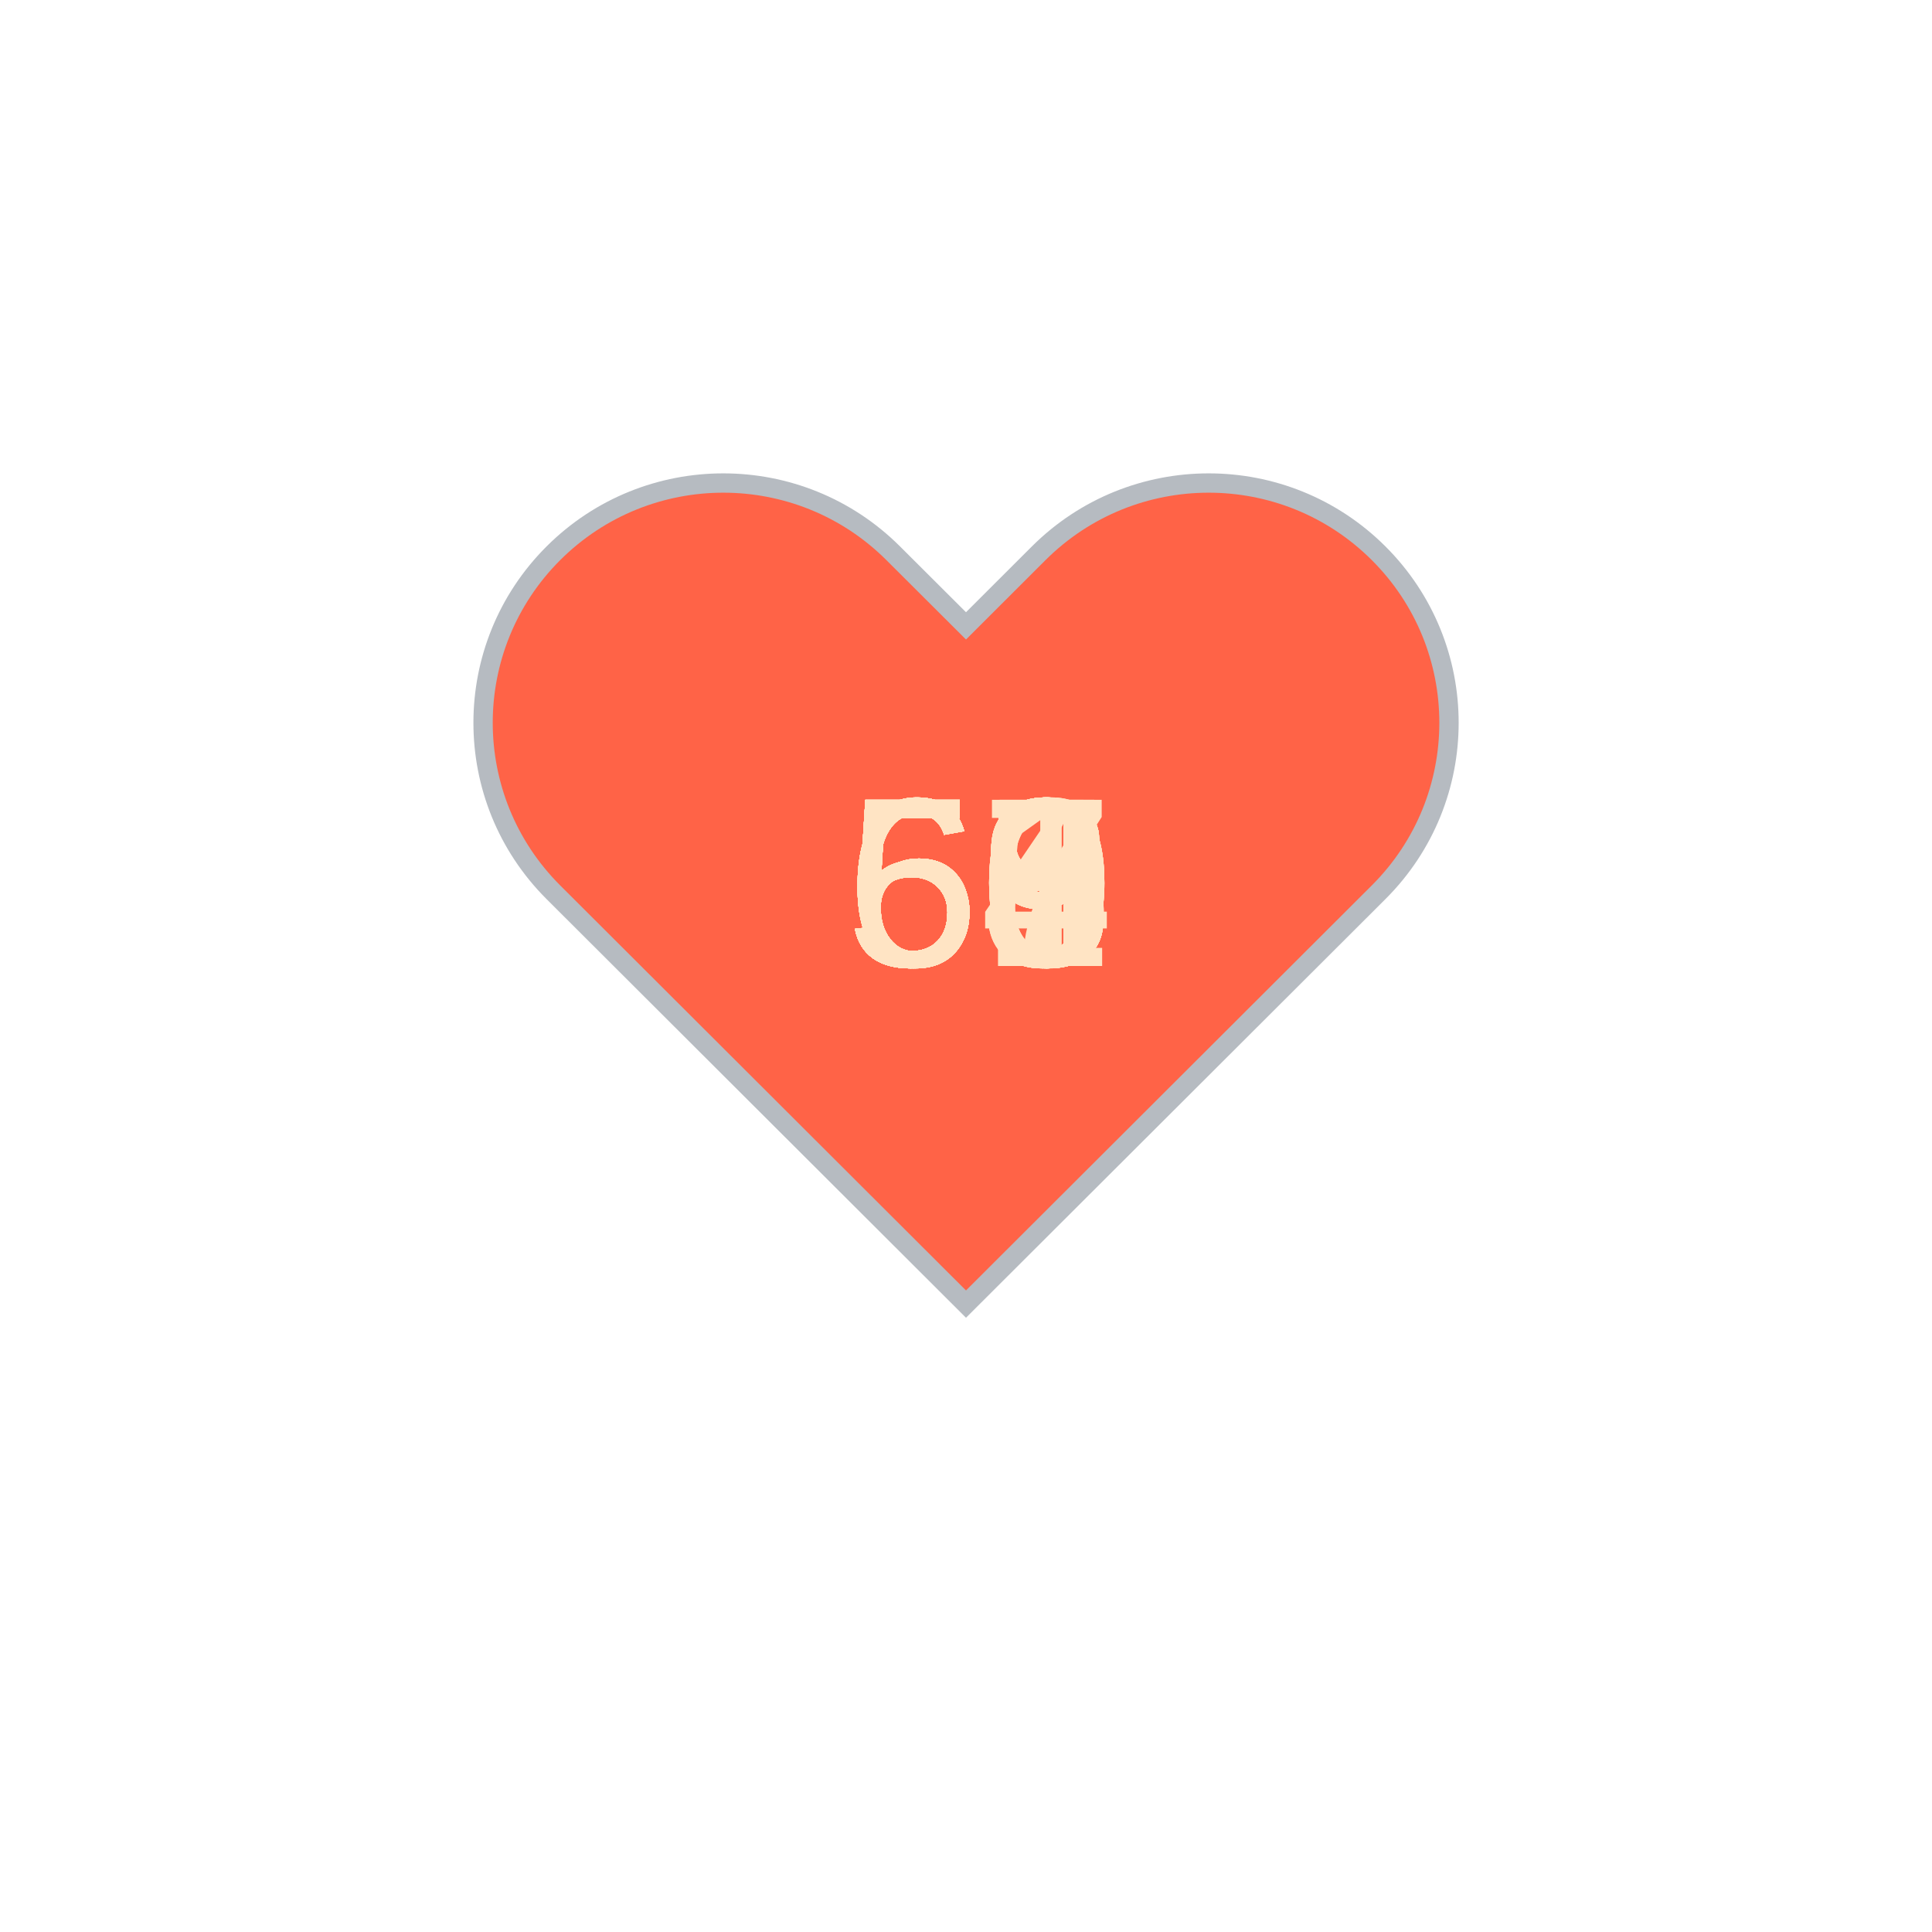
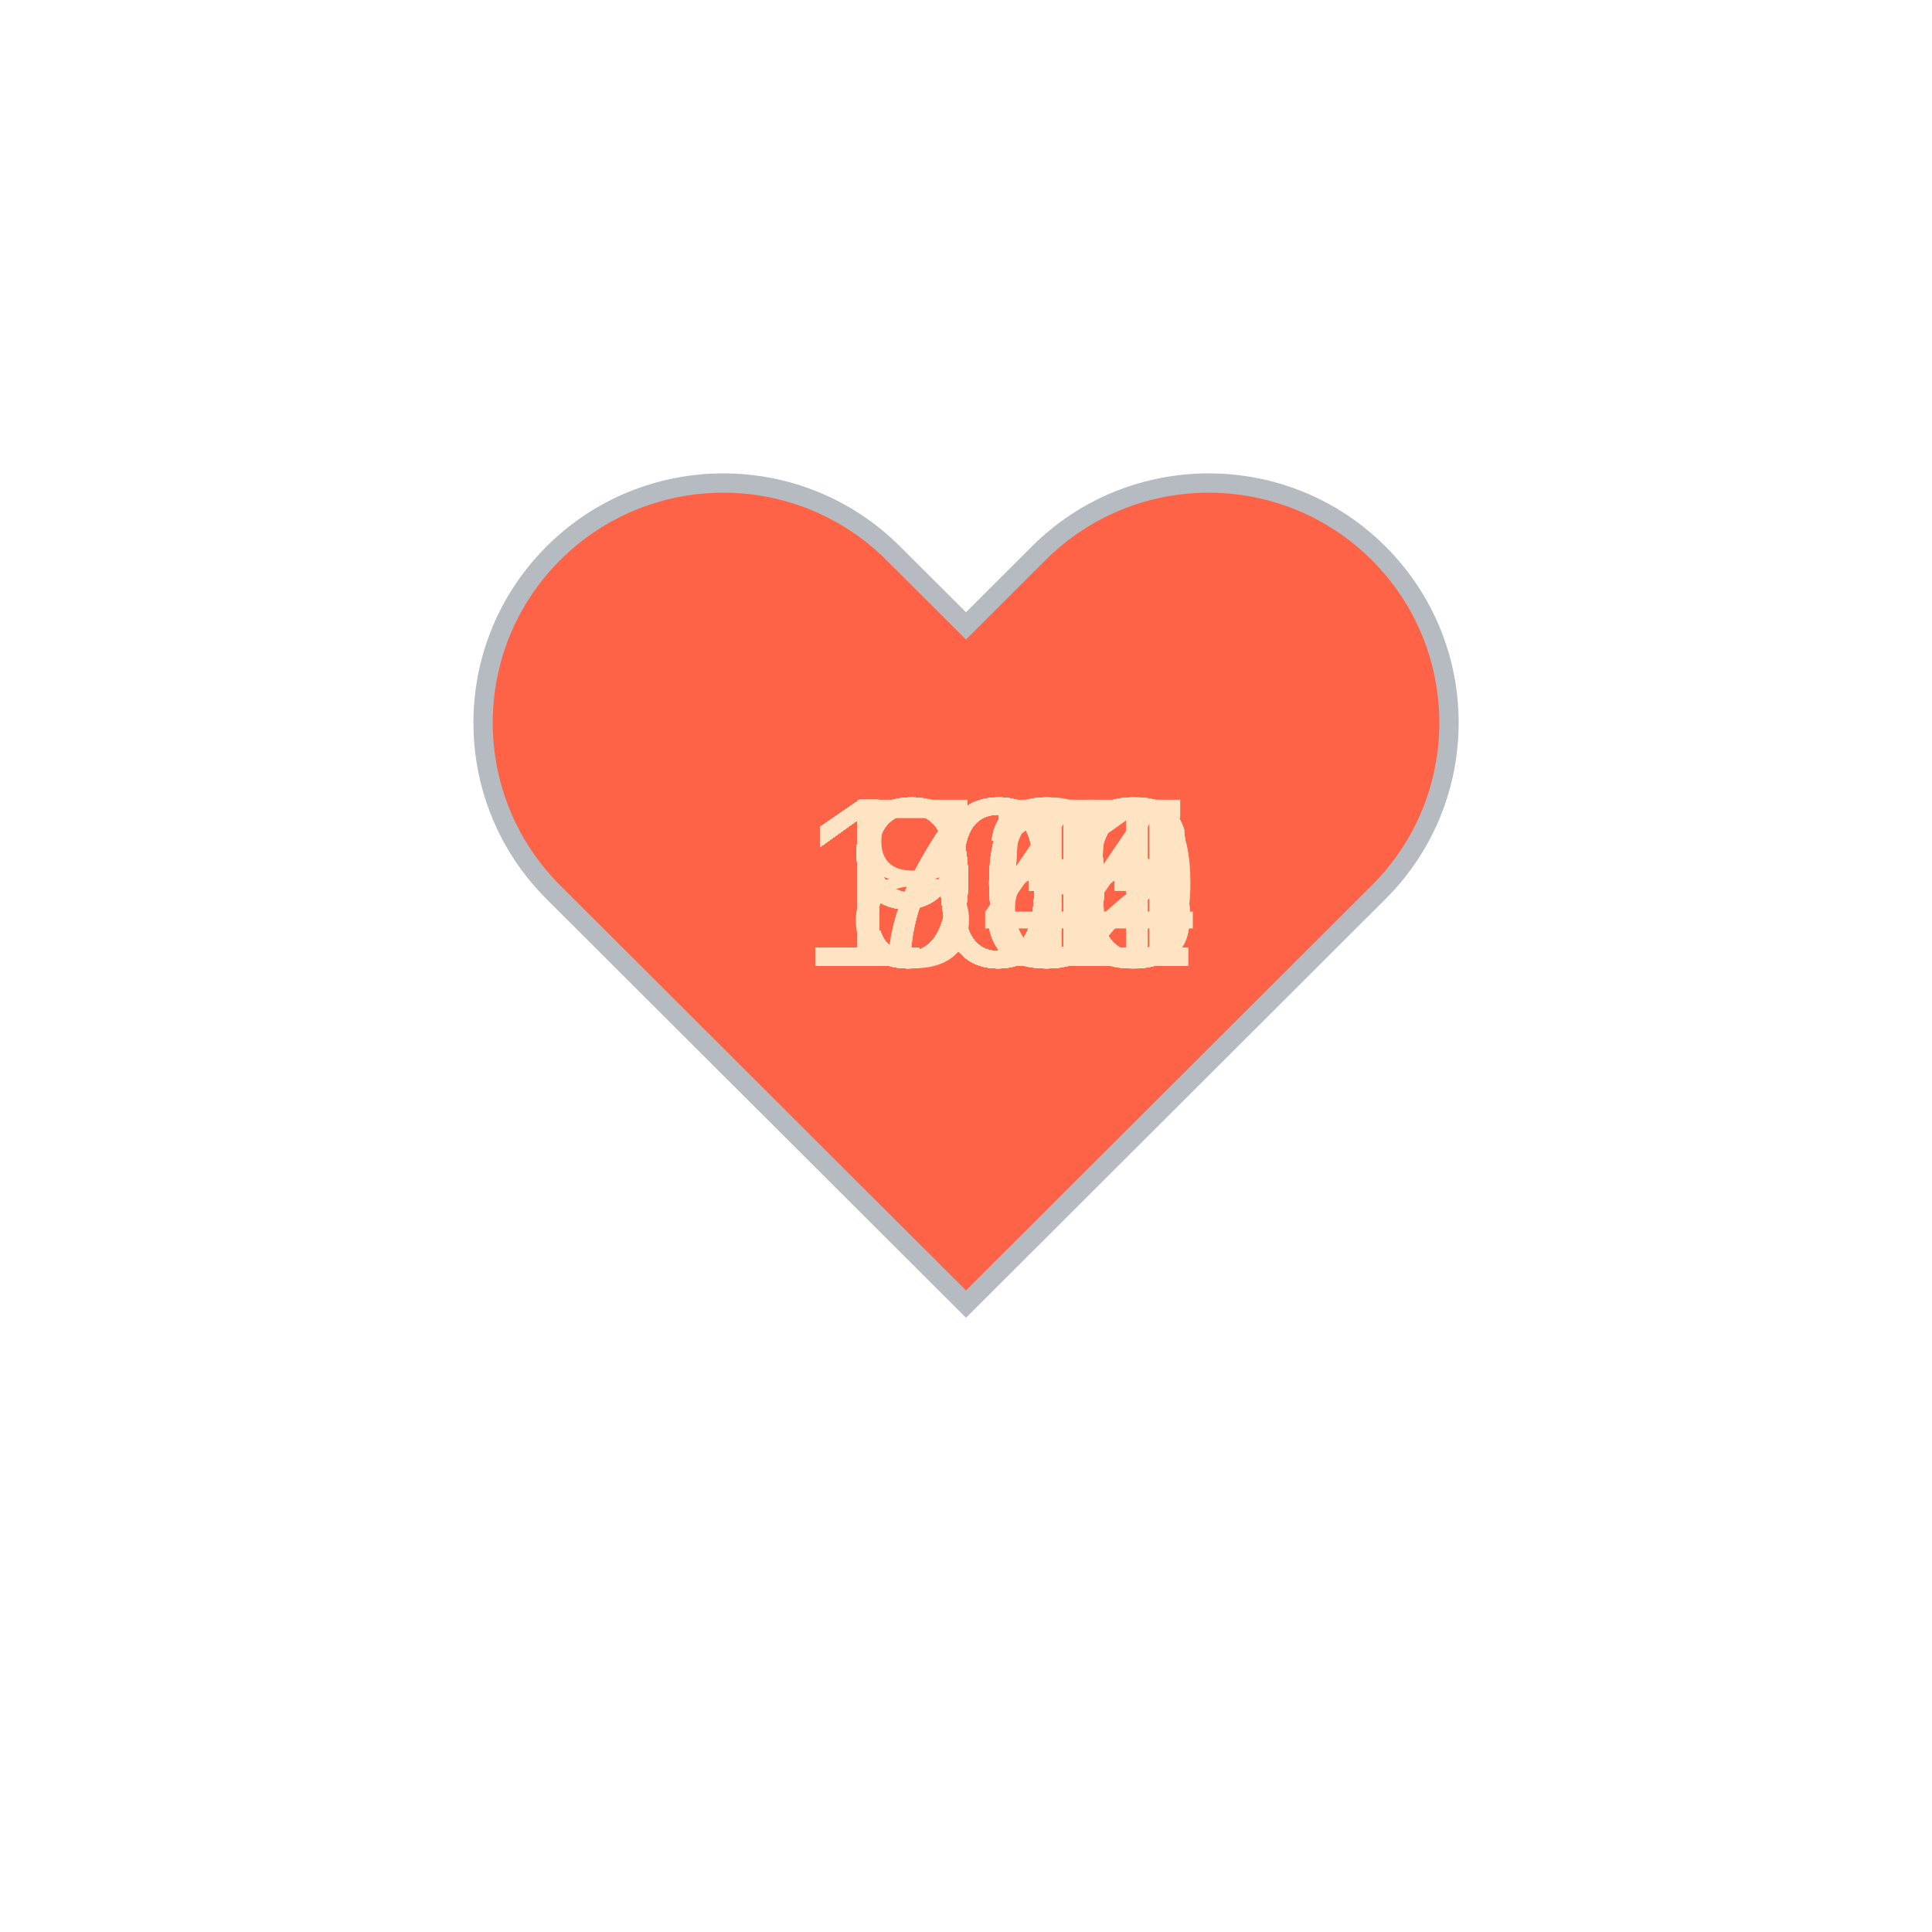
<svg xmlns="http://www.w3.org/2000/svg" baseProfile="full" height="150" version="1.1" viewBox="0,0,200,200" width="150">
  <defs />
  <g transform="translate(100 100)">
    <path d="M92.71,7.27L92.71,7.27c-9.71-9.69-25.46-9.69-35.18,0L50,14.79l-7.54-7.52C32.75-2.42,17-2.42,7.29,7.27v0 c-9.71,9.69-9.71,25.41,0,35.1L50,85l42.71-42.63C102.43,32.68,102.43,16.96,92.71,7.27z" fill="tomato" stroke="#B6BBC1" stroke-width="2" transform="translate(-50 -50)" />
    <animateTransform additive="sum" attributeName="transform" dur="1.2s" repeatCount="indefinite" type="scale" values="1; 1.5; 1.25; 1.5; 1.5; 1;" />
-     <text fill="bisque" style="font-size:25px; font-family:Arial" transform="translate(-12.5 0)">60<animate attributeName="visibility" dur="36.0s" keyTimes="0;0.03;0.07;0.1;0.13;0.17;0.2;0.23;0.27;0.3;0.33;0.37;0.4;0.43;0.47;0.5;0.53;0.57;0.6;0.63;0.67;0.7;0.73;0.77;0.8;0.83;0.87;0.9;0.93;0.97;1.0" repeatCount="indefinite" values="visible;hidden;hidden;hidden;hidden;hidden;hidden;hidden;hidden;hidden;hidden;hidden;hidden;hidden;hidden;hidden;hidden;hidden;hidden;hidden;hidden;hidden;hidden;hidden;hidden;hidden;hidden;hidden;hidden;hidden;hidden" />
+     <text fill="bisque" style="font-size:25px; font-family:Arial" transform="translate(-17.5 0)">103<animate attributeName="visibility" dur="36.0s" keyTimes="0;0.03;0.07;0.1;0.13;0.17;0.2;0.23;0.27;0.3;0.33;0.37;0.4;0.43;0.47;0.5;0.53;0.57;0.6;0.63;0.67;0.7;0.73;0.77;0.8;0.83;0.87;0.9;0.93;0.97;1.0" repeatCount="indefinite" values="visible;hidden;hidden;hidden;hidden;hidden;hidden;hidden;hidden;hidden;hidden;hidden;hidden;hidden;hidden;hidden;hidden;hidden;hidden;hidden;hidden;hidden;hidden;hidden;hidden;hidden;hidden;hidden;hidden;hidden;hidden" />
    </text>
-     <text fill="bisque" style="font-size:25px; font-family:Arial" transform="translate(-12.5 0)">53<animate attributeName="visibility" dur="36.0s" keyTimes="0;0.03;0.07;0.1;0.13;0.17;0.2;0.23;0.27;0.3;0.33;0.37;0.4;0.43;0.47;0.5;0.53;0.57;0.6;0.63;0.67;0.7;0.73;0.77;0.8;0.83;0.87;0.9;0.93;0.97;1.0" repeatCount="indefinite" values="hidden;visible;hidden;hidden;hidden;hidden;hidden;hidden;hidden;hidden;hidden;hidden;hidden;hidden;hidden;hidden;hidden;hidden;hidden;hidden;hidden;hidden;hidden;hidden;hidden;hidden;hidden;hidden;hidden;hidden;hidden" />
+     <text fill="bisque" style="font-size:25px; font-family:Arial" transform="translate(-17.5 0)">105<animate attributeName="visibility" dur="36.0s" keyTimes="0;0.03;0.07;0.1;0.13;0.17;0.2;0.23;0.27;0.3;0.33;0.37;0.4;0.43;0.47;0.5;0.53;0.57;0.6;0.63;0.67;0.7;0.73;0.77;0.8;0.83;0.87;0.9;0.93;0.97;1.0" repeatCount="indefinite" values="hidden;visible;hidden;hidden;hidden;hidden;hidden;hidden;hidden;hidden;hidden;hidden;hidden;hidden;hidden;hidden;hidden;hidden;hidden;hidden;hidden;hidden;hidden;hidden;hidden;hidden;hidden;hidden;hidden;hidden;hidden" />
    </text>
-     <text fill="bisque" style="font-size:25px; font-family:Arial" transform="translate(-12.5 0)">60<animate attributeName="visibility" dur="36.0s" keyTimes="0;0.03;0.07;0.1;0.13;0.17;0.2;0.23;0.27;0.3;0.33;0.37;0.4;0.43;0.47;0.5;0.53;0.57;0.6;0.63;0.67;0.7;0.73;0.77;0.8;0.83;0.87;0.9;0.93;0.97;1.0" repeatCount="indefinite" values="hidden;hidden;visible;hidden;hidden;hidden;hidden;hidden;hidden;hidden;hidden;hidden;hidden;hidden;hidden;hidden;hidden;hidden;hidden;hidden;hidden;hidden;hidden;hidden;hidden;hidden;hidden;hidden;hidden;hidden;hidden" />
+     <text fill="bisque" style="font-size:25px; font-family:Arial" transform="translate(-17.5 0)">101<animate attributeName="visibility" dur="36.0s" keyTimes="0;0.03;0.07;0.1;0.13;0.17;0.2;0.23;0.27;0.3;0.33;0.37;0.4;0.43;0.47;0.5;0.53;0.57;0.6;0.63;0.67;0.7;0.73;0.77;0.8;0.83;0.87;0.9;0.93;0.97;1.0" repeatCount="indefinite" values="hidden;hidden;visible;hidden;hidden;hidden;hidden;hidden;hidden;hidden;hidden;hidden;hidden;hidden;hidden;hidden;hidden;hidden;hidden;hidden;hidden;hidden;hidden;hidden;hidden;hidden;hidden;hidden;hidden;hidden;hidden" />
    </text>
-     <text fill="bisque" style="font-size:25px; font-family:Arial" transform="translate(-12.5 0)">63<animate attributeName="visibility" dur="36.0s" keyTimes="0;0.03;0.07;0.1;0.13;0.17;0.2;0.23;0.27;0.3;0.33;0.37;0.4;0.43;0.47;0.5;0.53;0.57;0.6;0.63;0.67;0.7;0.73;0.77;0.8;0.83;0.87;0.9;0.93;0.97;1.0" repeatCount="indefinite" values="hidden;hidden;hidden;visible;hidden;hidden;hidden;hidden;hidden;hidden;hidden;hidden;hidden;hidden;hidden;hidden;hidden;hidden;hidden;hidden;hidden;hidden;hidden;hidden;hidden;hidden;hidden;hidden;hidden;hidden;hidden" />
+     <text fill="bisque" style="font-size:25px; font-family:Arial" transform="translate(-17.5 0)">100<animate attributeName="visibility" dur="36.0s" keyTimes="0;0.03;0.07;0.1;0.13;0.17;0.2;0.23;0.27;0.3;0.33;0.37;0.4;0.43;0.47;0.5;0.53;0.57;0.6;0.63;0.67;0.7;0.73;0.77;0.8;0.83;0.87;0.9;0.93;0.97;1.0" repeatCount="indefinite" values="hidden;hidden;hidden;visible;hidden;hidden;hidden;hidden;hidden;hidden;hidden;hidden;hidden;hidden;hidden;hidden;hidden;hidden;hidden;hidden;hidden;hidden;hidden;hidden;hidden;hidden;hidden;hidden;hidden;hidden;hidden" />
    </text>
-     <text fill="bisque" style="font-size:25px; font-family:Arial" transform="translate(-12.5 0)">63<animate attributeName="visibility" dur="36.0s" keyTimes="0;0.03;0.07;0.1;0.13;0.17;0.2;0.23;0.27;0.3;0.33;0.37;0.4;0.43;0.47;0.5;0.53;0.57;0.6;0.63;0.67;0.7;0.73;0.77;0.8;0.83;0.87;0.9;0.93;0.97;1.0" repeatCount="indefinite" values="hidden;hidden;hidden;hidden;visible;hidden;hidden;hidden;hidden;hidden;hidden;hidden;hidden;hidden;hidden;hidden;hidden;hidden;hidden;hidden;hidden;hidden;hidden;hidden;hidden;hidden;hidden;hidden;hidden;hidden;hidden" />
+     <text fill="bisque" style="font-size:25px; font-family:Arial" transform="translate(-17.5 0)">103<animate attributeName="visibility" dur="36.0s" keyTimes="0;0.03;0.07;0.1;0.13;0.17;0.2;0.23;0.27;0.3;0.33;0.37;0.4;0.43;0.47;0.5;0.53;0.57;0.6;0.63;0.67;0.7;0.73;0.77;0.8;0.83;0.87;0.9;0.93;0.97;1.0" repeatCount="indefinite" values="hidden;hidden;hidden;hidden;visible;hidden;hidden;hidden;hidden;hidden;hidden;hidden;hidden;hidden;hidden;hidden;hidden;hidden;hidden;hidden;hidden;hidden;hidden;hidden;hidden;hidden;hidden;hidden;hidden;hidden;hidden" />
    </text>
-     <text fill="bisque" style="font-size:25px; font-family:Arial" transform="translate(-12.5 0)">64<animate attributeName="visibility" dur="36.0s" keyTimes="0;0.03;0.07;0.1;0.13;0.17;0.2;0.23;0.27;0.3;0.33;0.37;0.4;0.43;0.47;0.5;0.53;0.57;0.6;0.63;0.67;0.7;0.73;0.77;0.8;0.83;0.87;0.9;0.93;0.97;1.0" repeatCount="indefinite" values="hidden;hidden;hidden;hidden;hidden;visible;hidden;hidden;hidden;hidden;hidden;hidden;hidden;hidden;hidden;hidden;hidden;hidden;hidden;hidden;hidden;hidden;hidden;hidden;hidden;hidden;hidden;hidden;hidden;hidden;hidden" />
+     <text fill="bisque" style="font-size:25px; font-family:Arial" transform="translate(-17.5 0)">104<animate attributeName="visibility" dur="36.0s" keyTimes="0;0.03;0.07;0.1;0.13;0.17;0.2;0.23;0.27;0.3;0.33;0.37;0.4;0.43;0.47;0.5;0.53;0.57;0.6;0.63;0.67;0.7;0.73;0.77;0.8;0.83;0.87;0.9;0.93;0.97;1.0" repeatCount="indefinite" values="hidden;hidden;hidden;hidden;hidden;visible;hidden;hidden;hidden;hidden;hidden;hidden;hidden;hidden;hidden;hidden;hidden;hidden;hidden;hidden;hidden;hidden;hidden;hidden;hidden;hidden;hidden;hidden;hidden;hidden;hidden" />
    </text>
-     <text fill="bisque" style="font-size:25px; font-family:Arial" transform="translate(-12.5 0)">63<animate attributeName="visibility" dur="36.0s" keyTimes="0;0.03;0.07;0.1;0.13;0.17;0.2;0.23;0.27;0.3;0.33;0.37;0.4;0.43;0.47;0.5;0.53;0.57;0.6;0.63;0.67;0.7;0.73;0.77;0.8;0.83;0.87;0.9;0.93;0.97;1.0" repeatCount="indefinite" values="hidden;hidden;hidden;hidden;hidden;hidden;visible;hidden;hidden;hidden;hidden;hidden;hidden;hidden;hidden;hidden;hidden;hidden;hidden;hidden;hidden;hidden;hidden;hidden;hidden;hidden;hidden;hidden;hidden;hidden;hidden" />
+     <text fill="bisque" style="font-size:25px; font-family:Arial" transform="translate(-17.5 0)">101<animate attributeName="visibility" dur="36.0s" keyTimes="0;0.03;0.07;0.1;0.13;0.17;0.2;0.23;0.27;0.3;0.33;0.37;0.4;0.43;0.47;0.5;0.53;0.57;0.6;0.63;0.67;0.7;0.73;0.77;0.8;0.83;0.87;0.9;0.93;0.97;1.0" repeatCount="indefinite" values="hidden;hidden;hidden;hidden;hidden;hidden;visible;hidden;hidden;hidden;hidden;hidden;hidden;hidden;hidden;hidden;hidden;hidden;hidden;hidden;hidden;hidden;hidden;hidden;hidden;hidden;hidden;hidden;hidden;hidden;hidden" />
    </text>
-     <text fill="bisque" style="font-size:25px; font-family:Arial" transform="translate(-12.5 0)">58<animate attributeName="visibility" dur="36.0s" keyTimes="0;0.03;0.07;0.1;0.13;0.17;0.2;0.23;0.27;0.3;0.33;0.37;0.4;0.43;0.47;0.5;0.53;0.57;0.6;0.63;0.67;0.7;0.73;0.77;0.8;0.83;0.87;0.9;0.93;0.97;1.0" repeatCount="indefinite" values="hidden;hidden;hidden;hidden;hidden;hidden;hidden;visible;hidden;hidden;hidden;hidden;hidden;hidden;hidden;hidden;hidden;hidden;hidden;hidden;hidden;hidden;hidden;hidden;hidden;hidden;hidden;hidden;hidden;hidden;hidden" />
+     <text fill="bisque" style="font-size:25px; font-family:Arial" transform="translate(-17.5 0)">105<animate attributeName="visibility" dur="36.0s" keyTimes="0;0.03;0.07;0.1;0.13;0.17;0.2;0.23;0.27;0.3;0.33;0.37;0.4;0.43;0.47;0.5;0.53;0.57;0.6;0.63;0.67;0.7;0.73;0.77;0.8;0.83;0.87;0.9;0.93;0.97;1.0" repeatCount="indefinite" values="hidden;hidden;hidden;hidden;hidden;hidden;hidden;visible;hidden;hidden;hidden;hidden;hidden;hidden;hidden;hidden;hidden;hidden;hidden;hidden;hidden;hidden;hidden;hidden;hidden;hidden;hidden;hidden;hidden;hidden;hidden" />
    </text>
-     <text fill="bisque" style="font-size:25px; font-family:Arial" transform="translate(-12.5 0)">55<animate attributeName="visibility" dur="36.0s" keyTimes="0;0.03;0.07;0.1;0.13;0.17;0.2;0.23;0.27;0.3;0.33;0.37;0.4;0.43;0.47;0.5;0.53;0.57;0.6;0.63;0.67;0.7;0.73;0.77;0.8;0.83;0.87;0.9;0.93;0.97;1.0" repeatCount="indefinite" values="hidden;hidden;hidden;hidden;hidden;hidden;hidden;hidden;visible;hidden;hidden;hidden;hidden;hidden;hidden;hidden;hidden;hidden;hidden;hidden;hidden;hidden;hidden;hidden;hidden;hidden;hidden;hidden;hidden;hidden;hidden" />
+     <text fill="bisque" style="font-size:25px; font-family:Arial" transform="translate(-17.5 0)">106<animate attributeName="visibility" dur="36.0s" keyTimes="0;0.03;0.07;0.1;0.13;0.17;0.2;0.23;0.27;0.3;0.33;0.37;0.4;0.43;0.47;0.5;0.53;0.57;0.6;0.63;0.67;0.7;0.73;0.77;0.8;0.83;0.87;0.9;0.93;0.97;1.0" repeatCount="indefinite" values="hidden;hidden;hidden;hidden;hidden;hidden;hidden;hidden;visible;hidden;hidden;hidden;hidden;hidden;hidden;hidden;hidden;hidden;hidden;hidden;hidden;hidden;hidden;hidden;hidden;hidden;hidden;hidden;hidden;hidden;hidden" />
    </text>
-     <text fill="bisque" style="font-size:25px; font-family:Arial" transform="translate(-12.5 0)">59<animate attributeName="visibility" dur="36.0s" keyTimes="0;0.03;0.07;0.1;0.13;0.17;0.2;0.23;0.27;0.3;0.33;0.37;0.4;0.43;0.47;0.5;0.53;0.57;0.6;0.63;0.67;0.7;0.73;0.77;0.8;0.83;0.87;0.9;0.93;0.97;1.0" repeatCount="indefinite" values="hidden;hidden;hidden;hidden;hidden;hidden;hidden;hidden;hidden;visible;hidden;hidden;hidden;hidden;hidden;hidden;hidden;hidden;hidden;hidden;hidden;hidden;hidden;hidden;hidden;hidden;hidden;hidden;hidden;hidden;hidden" />
+     <text fill="bisque" style="font-size:25px; font-family:Arial" transform="translate(-17.5 0)">106<animate attributeName="visibility" dur="36.0s" keyTimes="0;0.03;0.07;0.1;0.13;0.17;0.2;0.23;0.27;0.3;0.33;0.37;0.4;0.43;0.47;0.5;0.53;0.57;0.6;0.63;0.67;0.7;0.73;0.77;0.8;0.83;0.87;0.9;0.93;0.97;1.0" repeatCount="indefinite" values="hidden;hidden;hidden;hidden;hidden;hidden;hidden;hidden;hidden;visible;hidden;hidden;hidden;hidden;hidden;hidden;hidden;hidden;hidden;hidden;hidden;hidden;hidden;hidden;hidden;hidden;hidden;hidden;hidden;hidden;hidden" />
    </text>
-     <text fill="bisque" style="font-size:25px; font-family:Arial" transform="translate(-12.5 0)">59<animate attributeName="visibility" dur="36.0s" keyTimes="0;0.03;0.07;0.1;0.13;0.17;0.2;0.23;0.27;0.3;0.33;0.37;0.4;0.43;0.47;0.5;0.53;0.57;0.6;0.63;0.67;0.7;0.73;0.77;0.8;0.83;0.87;0.9;0.93;0.97;1.0" repeatCount="indefinite" values="hidden;hidden;hidden;hidden;hidden;hidden;hidden;hidden;hidden;hidden;visible;hidden;hidden;hidden;hidden;hidden;hidden;hidden;hidden;hidden;hidden;hidden;hidden;hidden;hidden;hidden;hidden;hidden;hidden;hidden;hidden" />
+     <text fill="bisque" style="font-size:25px; font-family:Arial" transform="translate(-17.5 0)">106<animate attributeName="visibility" dur="36.0s" keyTimes="0;0.03;0.07;0.1;0.13;0.17;0.2;0.23;0.27;0.3;0.33;0.37;0.4;0.43;0.47;0.5;0.53;0.57;0.6;0.63;0.67;0.7;0.73;0.77;0.8;0.83;0.87;0.9;0.93;0.97;1.0" repeatCount="indefinite" values="hidden;hidden;hidden;hidden;hidden;hidden;hidden;hidden;hidden;hidden;visible;hidden;hidden;hidden;hidden;hidden;hidden;hidden;hidden;hidden;hidden;hidden;hidden;hidden;hidden;hidden;hidden;hidden;hidden;hidden;hidden" />
    </text>
-     <text fill="bisque" style="font-size:25px; font-family:Arial" transform="translate(-12.5 0)">59<animate attributeName="visibility" dur="36.0s" keyTimes="0;0.03;0.07;0.1;0.13;0.17;0.2;0.23;0.27;0.3;0.33;0.37;0.4;0.43;0.47;0.5;0.53;0.57;0.6;0.63;0.67;0.7;0.73;0.77;0.8;0.83;0.87;0.9;0.93;0.97;1.0" repeatCount="indefinite" values="hidden;hidden;hidden;hidden;hidden;hidden;hidden;hidden;hidden;hidden;hidden;visible;hidden;hidden;hidden;hidden;hidden;hidden;hidden;hidden;hidden;hidden;hidden;hidden;hidden;hidden;hidden;hidden;hidden;hidden;hidden" />
+     <text fill="bisque" style="font-size:25px; font-family:Arial" transform="translate(-17.5 0)">103<animate attributeName="visibility" dur="36.0s" keyTimes="0;0.03;0.07;0.1;0.13;0.17;0.2;0.23;0.27;0.3;0.33;0.37;0.4;0.43;0.47;0.5;0.53;0.57;0.6;0.63;0.67;0.7;0.73;0.77;0.8;0.83;0.87;0.9;0.93;0.97;1.0" repeatCount="indefinite" values="hidden;hidden;hidden;hidden;hidden;hidden;hidden;hidden;hidden;hidden;hidden;visible;hidden;hidden;hidden;hidden;hidden;hidden;hidden;hidden;hidden;hidden;hidden;hidden;hidden;hidden;hidden;hidden;hidden;hidden;hidden" />
    </text>
-     <text fill="bisque" style="font-size:25px; font-family:Arial" transform="translate(-12.5 0)">60<animate attributeName="visibility" dur="36.0s" keyTimes="0;0.03;0.07;0.1;0.13;0.17;0.2;0.23;0.27;0.3;0.33;0.37;0.4;0.43;0.47;0.5;0.53;0.57;0.6;0.63;0.67;0.7;0.73;0.77;0.8;0.83;0.87;0.9;0.93;0.97;1.0" repeatCount="indefinite" values="hidden;hidden;hidden;hidden;hidden;hidden;hidden;hidden;hidden;hidden;hidden;hidden;visible;hidden;hidden;hidden;hidden;hidden;hidden;hidden;hidden;hidden;hidden;hidden;hidden;hidden;hidden;hidden;hidden;hidden;hidden" />
+     <text fill="bisque" style="font-size:25px; font-family:Arial" transform="translate(-17.5 0)">102<animate attributeName="visibility" dur="36.0s" keyTimes="0;0.03;0.07;0.1;0.13;0.17;0.2;0.23;0.27;0.3;0.33;0.37;0.4;0.43;0.47;0.5;0.53;0.57;0.6;0.63;0.67;0.7;0.73;0.77;0.8;0.83;0.87;0.9;0.93;0.97;1.0" repeatCount="indefinite" values="hidden;hidden;hidden;hidden;hidden;hidden;hidden;hidden;hidden;hidden;hidden;hidden;visible;hidden;hidden;hidden;hidden;hidden;hidden;hidden;hidden;hidden;hidden;hidden;hidden;hidden;hidden;hidden;hidden;hidden;hidden" />
    </text>
-     <text fill="bisque" style="font-size:25px; font-family:Arial" transform="translate(-12.5 0)">59<animate attributeName="visibility" dur="36.0s" keyTimes="0;0.03;0.07;0.1;0.13;0.17;0.2;0.23;0.27;0.3;0.33;0.37;0.4;0.43;0.47;0.5;0.53;0.57;0.6;0.63;0.67;0.7;0.73;0.77;0.8;0.83;0.87;0.9;0.93;0.97;1.0" repeatCount="indefinite" values="hidden;hidden;hidden;hidden;hidden;hidden;hidden;hidden;hidden;hidden;hidden;hidden;hidden;visible;hidden;hidden;hidden;hidden;hidden;hidden;hidden;hidden;hidden;hidden;hidden;hidden;hidden;hidden;hidden;hidden;hidden" />
+     <text fill="bisque" style="font-size:25px; font-family:Arial" transform="translate(-17.5 0)">102<animate attributeName="visibility" dur="36.0s" keyTimes="0;0.03;0.07;0.1;0.13;0.17;0.2;0.23;0.27;0.3;0.33;0.37;0.4;0.43;0.47;0.5;0.53;0.57;0.6;0.63;0.67;0.7;0.73;0.77;0.8;0.83;0.87;0.9;0.93;0.97;1.0" repeatCount="indefinite" values="hidden;hidden;hidden;hidden;hidden;hidden;hidden;hidden;hidden;hidden;hidden;hidden;hidden;visible;hidden;hidden;hidden;hidden;hidden;hidden;hidden;hidden;hidden;hidden;hidden;hidden;hidden;hidden;hidden;hidden;hidden" />
    </text>
-     <text fill="bisque" style="font-size:25px; font-family:Arial" transform="translate(-12.5 0)">56<animate attributeName="visibility" dur="36.0s" keyTimes="0;0.03;0.07;0.1;0.13;0.17;0.2;0.23;0.27;0.3;0.33;0.37;0.4;0.43;0.47;0.5;0.53;0.57;0.6;0.63;0.67;0.7;0.73;0.77;0.8;0.83;0.87;0.9;0.93;0.97;1.0" repeatCount="indefinite" values="hidden;hidden;hidden;hidden;hidden;hidden;hidden;hidden;hidden;hidden;hidden;hidden;hidden;hidden;visible;hidden;hidden;hidden;hidden;hidden;hidden;hidden;hidden;hidden;hidden;hidden;hidden;hidden;hidden;hidden;hidden" />
+     <text fill="bisque" style="font-size:25px; font-family:Arial" transform="translate(-17.5 0)">102<animate attributeName="visibility" dur="36.0s" keyTimes="0;0.03;0.07;0.1;0.13;0.17;0.2;0.23;0.27;0.3;0.33;0.37;0.4;0.43;0.47;0.5;0.53;0.57;0.6;0.63;0.67;0.7;0.73;0.77;0.8;0.83;0.87;0.9;0.93;0.97;1.0" repeatCount="indefinite" values="hidden;hidden;hidden;hidden;hidden;hidden;hidden;hidden;hidden;hidden;hidden;hidden;hidden;hidden;visible;hidden;hidden;hidden;hidden;hidden;hidden;hidden;hidden;hidden;hidden;hidden;hidden;hidden;hidden;hidden;hidden" />
    </text>
-     <text fill="bisque" style="font-size:25px; font-family:Arial" transform="translate(-12.5 0)">58<animate attributeName="visibility" dur="36.0s" keyTimes="0;0.03;0.07;0.1;0.13;0.17;0.2;0.23;0.27;0.3;0.33;0.37;0.4;0.43;0.47;0.5;0.53;0.57;0.6;0.63;0.67;0.7;0.73;0.77;0.8;0.83;0.87;0.9;0.93;0.97;1.0" repeatCount="indefinite" values="hidden;hidden;hidden;hidden;hidden;hidden;hidden;hidden;hidden;hidden;hidden;hidden;hidden;hidden;hidden;visible;hidden;hidden;hidden;hidden;hidden;hidden;hidden;hidden;hidden;hidden;hidden;hidden;hidden;hidden;hidden" />
+     <text fill="bisque" style="font-size:25px; font-family:Arial" transform="translate(-12.5 0)">96<animate attributeName="visibility" dur="36.0s" keyTimes="0;0.03;0.07;0.1;0.13;0.17;0.2;0.23;0.27;0.3;0.33;0.37;0.4;0.43;0.47;0.5;0.53;0.57;0.6;0.63;0.67;0.7;0.73;0.77;0.8;0.83;0.87;0.9;0.93;0.97;1.0" repeatCount="indefinite" values="hidden;hidden;hidden;hidden;hidden;hidden;hidden;hidden;hidden;hidden;hidden;hidden;hidden;hidden;hidden;visible;hidden;hidden;hidden;hidden;hidden;hidden;hidden;hidden;hidden;hidden;hidden;hidden;hidden;hidden;hidden" />
    </text>
-     <text fill="bisque" style="font-size:25px; font-family:Arial" transform="translate(-12.5 0)">53<animate attributeName="visibility" dur="36.0s" keyTimes="0;0.03;0.07;0.1;0.13;0.17;0.2;0.23;0.27;0.3;0.33;0.37;0.4;0.43;0.47;0.5;0.53;0.57;0.6;0.63;0.67;0.7;0.73;0.77;0.8;0.83;0.87;0.9;0.93;0.97;1.0" repeatCount="indefinite" values="hidden;hidden;hidden;hidden;hidden;hidden;hidden;hidden;hidden;hidden;hidden;hidden;hidden;hidden;hidden;hidden;visible;hidden;hidden;hidden;hidden;hidden;hidden;hidden;hidden;hidden;hidden;hidden;hidden;hidden;hidden" />
+     <text fill="bisque" style="font-size:25px; font-family:Arial" transform="translate(-12.5 0)">90<animate attributeName="visibility" dur="36.0s" keyTimes="0;0.03;0.07;0.1;0.13;0.17;0.2;0.23;0.27;0.3;0.33;0.37;0.4;0.43;0.47;0.5;0.53;0.57;0.6;0.63;0.67;0.7;0.73;0.77;0.8;0.83;0.87;0.9;0.93;0.97;1.0" repeatCount="indefinite" values="hidden;hidden;hidden;hidden;hidden;hidden;hidden;hidden;hidden;hidden;hidden;hidden;hidden;hidden;hidden;hidden;visible;hidden;hidden;hidden;hidden;hidden;hidden;hidden;hidden;hidden;hidden;hidden;hidden;hidden;hidden" />
    </text>
-     <text fill="bisque" style="font-size:25px; font-family:Arial" transform="translate(-12.5 0)">59<animate attributeName="visibility" dur="36.0s" keyTimes="0;0.03;0.07;0.1;0.13;0.17;0.2;0.23;0.27;0.3;0.33;0.37;0.4;0.43;0.47;0.5;0.53;0.57;0.6;0.63;0.67;0.7;0.73;0.77;0.8;0.83;0.87;0.9;0.93;0.97;1.0" repeatCount="indefinite" values="hidden;hidden;hidden;hidden;hidden;hidden;hidden;hidden;hidden;hidden;hidden;hidden;hidden;hidden;hidden;hidden;hidden;visible;hidden;hidden;hidden;hidden;hidden;hidden;hidden;hidden;hidden;hidden;hidden;hidden;hidden" />
+     <text fill="bisque" style="font-size:25px; font-family:Arial" transform="translate(-12.5 0)">90<animate attributeName="visibility" dur="36.0s" keyTimes="0;0.03;0.07;0.1;0.13;0.17;0.2;0.23;0.27;0.3;0.33;0.37;0.4;0.43;0.47;0.5;0.53;0.57;0.6;0.63;0.67;0.7;0.73;0.77;0.8;0.83;0.87;0.9;0.93;0.97;1.0" repeatCount="indefinite" values="hidden;hidden;hidden;hidden;hidden;hidden;hidden;hidden;hidden;hidden;hidden;hidden;hidden;hidden;hidden;hidden;hidden;visible;hidden;hidden;hidden;hidden;hidden;hidden;hidden;hidden;hidden;hidden;hidden;hidden;hidden" />
    </text>
-     <text fill="bisque" style="font-size:25px; font-family:Arial" transform="translate(-12.5 0)">59<animate attributeName="visibility" dur="36.0s" keyTimes="0;0.03;0.07;0.1;0.13;0.17;0.2;0.23;0.27;0.3;0.33;0.37;0.4;0.43;0.47;0.5;0.53;0.57;0.6;0.63;0.67;0.7;0.73;0.77;0.8;0.83;0.87;0.9;0.93;0.97;1.0" repeatCount="indefinite" values="hidden;hidden;hidden;hidden;hidden;hidden;hidden;hidden;hidden;hidden;hidden;hidden;hidden;hidden;hidden;hidden;hidden;hidden;visible;hidden;hidden;hidden;hidden;hidden;hidden;hidden;hidden;hidden;hidden;hidden;hidden" />
+     <text fill="bisque" style="font-size:25px; font-family:Arial" transform="translate(-12.5 0)">90<animate attributeName="visibility" dur="36.0s" keyTimes="0;0.03;0.07;0.1;0.13;0.17;0.2;0.23;0.27;0.3;0.33;0.37;0.4;0.43;0.47;0.5;0.53;0.57;0.6;0.63;0.67;0.7;0.73;0.77;0.8;0.83;0.87;0.9;0.93;0.97;1.0" repeatCount="indefinite" values="hidden;hidden;hidden;hidden;hidden;hidden;hidden;hidden;hidden;hidden;hidden;hidden;hidden;hidden;hidden;hidden;hidden;hidden;visible;hidden;hidden;hidden;hidden;hidden;hidden;hidden;hidden;hidden;hidden;hidden;hidden" />
    </text>
-     <text fill="bisque" style="font-size:25px; font-family:Arial" transform="translate(-12.5 0)">58<animate attributeName="visibility" dur="36.0s" keyTimes="0;0.03;0.07;0.1;0.13;0.17;0.2;0.23;0.27;0.3;0.33;0.37;0.4;0.43;0.47;0.5;0.53;0.57;0.6;0.63;0.67;0.7;0.73;0.77;0.8;0.83;0.87;0.9;0.93;0.97;1.0" repeatCount="indefinite" values="hidden;hidden;hidden;hidden;hidden;hidden;hidden;hidden;hidden;hidden;hidden;hidden;hidden;hidden;hidden;hidden;hidden;hidden;hidden;visible;hidden;hidden;hidden;hidden;hidden;hidden;hidden;hidden;hidden;hidden;hidden" />
+     <text fill="bisque" style="font-size:25px; font-family:Arial" transform="translate(-12.5 0)">90<animate attributeName="visibility" dur="36.0s" keyTimes="0;0.03;0.07;0.1;0.13;0.17;0.2;0.23;0.27;0.3;0.33;0.37;0.4;0.43;0.47;0.5;0.53;0.57;0.6;0.63;0.67;0.7;0.73;0.77;0.8;0.83;0.87;0.9;0.93;0.97;1.0" repeatCount="indefinite" values="hidden;hidden;hidden;hidden;hidden;hidden;hidden;hidden;hidden;hidden;hidden;hidden;hidden;hidden;hidden;hidden;hidden;hidden;hidden;visible;hidden;hidden;hidden;hidden;hidden;hidden;hidden;hidden;hidden;hidden;hidden" />
    </text>
-     <text fill="bisque" style="font-size:25px; font-family:Arial" transform="translate(-12.5 0)">58<animate attributeName="visibility" dur="36.0s" keyTimes="0;0.03;0.07;0.1;0.13;0.17;0.2;0.23;0.27;0.3;0.33;0.37;0.4;0.43;0.47;0.5;0.53;0.57;0.6;0.63;0.67;0.7;0.73;0.77;0.8;0.83;0.87;0.9;0.93;0.97;1.0" repeatCount="indefinite" values="hidden;hidden;hidden;hidden;hidden;hidden;hidden;hidden;hidden;hidden;hidden;hidden;hidden;hidden;hidden;hidden;hidden;hidden;hidden;hidden;visible;hidden;hidden;hidden;hidden;hidden;hidden;hidden;hidden;hidden;hidden" />
+     <text fill="bisque" style="font-size:25px; font-family:Arial" transform="translate(-12.5 0)">93<animate attributeName="visibility" dur="36.0s" keyTimes="0;0.03;0.07;0.1;0.13;0.17;0.2;0.23;0.27;0.3;0.33;0.37;0.4;0.43;0.47;0.5;0.53;0.57;0.6;0.63;0.67;0.7;0.73;0.77;0.8;0.83;0.87;0.9;0.93;0.97;1.0" repeatCount="indefinite" values="hidden;hidden;hidden;hidden;hidden;hidden;hidden;hidden;hidden;hidden;hidden;hidden;hidden;hidden;hidden;hidden;hidden;hidden;hidden;hidden;visible;hidden;hidden;hidden;hidden;hidden;hidden;hidden;hidden;hidden;hidden" />
    </text>
-     <text fill="bisque" style="font-size:25px; font-family:Arial" transform="translate(-12.5 0)">55<animate attributeName="visibility" dur="36.0s" keyTimes="0;0.03;0.07;0.1;0.13;0.17;0.2;0.23;0.27;0.3;0.33;0.37;0.4;0.43;0.47;0.5;0.53;0.57;0.6;0.63;0.67;0.7;0.73;0.77;0.8;0.83;0.87;0.9;0.93;0.97;1.0" repeatCount="indefinite" values="hidden;hidden;hidden;hidden;hidden;hidden;hidden;hidden;hidden;hidden;hidden;hidden;hidden;hidden;hidden;hidden;hidden;hidden;hidden;hidden;hidden;visible;hidden;hidden;hidden;hidden;hidden;hidden;hidden;hidden;hidden" />
+     <text fill="bisque" style="font-size:25px; font-family:Arial" transform="translate(-12.5 0)">93<animate attributeName="visibility" dur="36.0s" keyTimes="0;0.03;0.07;0.1;0.13;0.17;0.2;0.23;0.27;0.3;0.33;0.37;0.4;0.43;0.47;0.5;0.53;0.57;0.6;0.63;0.67;0.7;0.73;0.77;0.8;0.83;0.87;0.9;0.93;0.97;1.0" repeatCount="indefinite" values="hidden;hidden;hidden;hidden;hidden;hidden;hidden;hidden;hidden;hidden;hidden;hidden;hidden;hidden;hidden;hidden;hidden;hidden;hidden;hidden;hidden;visible;hidden;hidden;hidden;hidden;hidden;hidden;hidden;hidden;hidden" />
    </text>
-     <text fill="bisque" style="font-size:25px; font-family:Arial" transform="translate(-12.5 0)">56<animate attributeName="visibility" dur="36.0s" keyTimes="0;0.03;0.07;0.1;0.13;0.17;0.2;0.23;0.27;0.3;0.33;0.37;0.4;0.43;0.47;0.5;0.53;0.57;0.6;0.63;0.67;0.7;0.73;0.77;0.8;0.83;0.87;0.9;0.93;0.97;1.0" repeatCount="indefinite" values="hidden;hidden;hidden;hidden;hidden;hidden;hidden;hidden;hidden;hidden;hidden;hidden;hidden;hidden;hidden;hidden;hidden;hidden;hidden;hidden;hidden;hidden;visible;hidden;hidden;hidden;hidden;hidden;hidden;hidden;hidden" />
+     <text fill="bisque" style="font-size:25px; font-family:Arial" transform="translate(-12.5 0)">93<animate attributeName="visibility" dur="36.0s" keyTimes="0;0.03;0.07;0.1;0.13;0.17;0.2;0.23;0.27;0.3;0.33;0.37;0.4;0.43;0.47;0.5;0.53;0.57;0.6;0.63;0.67;0.7;0.73;0.77;0.8;0.83;0.87;0.9;0.93;0.97;1.0" repeatCount="indefinite" values="hidden;hidden;hidden;hidden;hidden;hidden;hidden;hidden;hidden;hidden;hidden;hidden;hidden;hidden;hidden;hidden;hidden;hidden;hidden;hidden;hidden;hidden;visible;hidden;hidden;hidden;hidden;hidden;hidden;hidden;hidden" />
    </text>
-     <text fill="bisque" style="font-size:25px; font-family:Arial" transform="translate(-12.5 0)">60<animate attributeName="visibility" dur="36.0s" keyTimes="0;0.03;0.07;0.1;0.13;0.17;0.2;0.23;0.27;0.3;0.33;0.37;0.4;0.43;0.47;0.5;0.53;0.57;0.6;0.63;0.67;0.7;0.73;0.77;0.8;0.83;0.87;0.9;0.93;0.97;1.0" repeatCount="indefinite" values="hidden;hidden;hidden;hidden;hidden;hidden;hidden;hidden;hidden;hidden;hidden;hidden;hidden;hidden;hidden;hidden;hidden;hidden;hidden;hidden;hidden;hidden;hidden;visible;hidden;hidden;hidden;hidden;hidden;hidden;hidden" />
+     <text fill="bisque" style="font-size:25px; font-family:Arial" transform="translate(-12.5 0)">93<animate attributeName="visibility" dur="36.0s" keyTimes="0;0.03;0.07;0.1;0.13;0.17;0.2;0.23;0.27;0.3;0.33;0.37;0.4;0.43;0.47;0.5;0.53;0.57;0.6;0.63;0.67;0.7;0.73;0.77;0.8;0.83;0.87;0.9;0.93;0.97;1.0" repeatCount="indefinite" values="hidden;hidden;hidden;hidden;hidden;hidden;hidden;hidden;hidden;hidden;hidden;hidden;hidden;hidden;hidden;hidden;hidden;hidden;hidden;hidden;hidden;hidden;hidden;visible;hidden;hidden;hidden;hidden;hidden;hidden;hidden" />
    </text>
-     <text fill="bisque" style="font-size:25px; font-family:Arial" transform="translate(-12.5 0)">61<animate attributeName="visibility" dur="36.0s" keyTimes="0;0.03;0.07;0.1;0.13;0.17;0.2;0.23;0.27;0.3;0.33;0.37;0.4;0.43;0.47;0.5;0.53;0.57;0.6;0.63;0.67;0.7;0.73;0.77;0.8;0.83;0.87;0.9;0.93;0.97;1.0" repeatCount="indefinite" values="hidden;hidden;hidden;hidden;hidden;hidden;hidden;hidden;hidden;hidden;hidden;hidden;hidden;hidden;hidden;hidden;hidden;hidden;hidden;hidden;hidden;hidden;hidden;hidden;visible;hidden;hidden;hidden;hidden;hidden;hidden" />
+     <text fill="bisque" style="font-size:25px; font-family:Arial" transform="translate(-12.5 0)">93<animate attributeName="visibility" dur="36.0s" keyTimes="0;0.03;0.07;0.1;0.13;0.17;0.2;0.23;0.27;0.3;0.33;0.37;0.4;0.43;0.47;0.5;0.53;0.57;0.6;0.63;0.67;0.7;0.73;0.77;0.8;0.83;0.87;0.9;0.93;0.97;1.0" repeatCount="indefinite" values="hidden;hidden;hidden;hidden;hidden;hidden;hidden;hidden;hidden;hidden;hidden;hidden;hidden;hidden;hidden;hidden;hidden;hidden;hidden;hidden;hidden;hidden;hidden;hidden;visible;hidden;hidden;hidden;hidden;hidden;hidden" />
    </text>
-     <text fill="bisque" style="font-size:25px; font-family:Arial" transform="translate(-12.5 0)">58<animate attributeName="visibility" dur="36.0s" keyTimes="0;0.03;0.07;0.1;0.13;0.17;0.2;0.23;0.27;0.3;0.33;0.37;0.4;0.43;0.47;0.5;0.53;0.57;0.6;0.63;0.67;0.7;0.73;0.77;0.8;0.83;0.87;0.9;0.93;0.97;1.0" repeatCount="indefinite" values="hidden;hidden;hidden;hidden;hidden;hidden;hidden;hidden;hidden;hidden;hidden;hidden;hidden;hidden;hidden;hidden;hidden;hidden;hidden;hidden;hidden;hidden;hidden;hidden;hidden;visible;hidden;hidden;hidden;hidden;hidden" />
+     <text fill="bisque" style="font-size:25px; font-family:Arial" transform="translate(-12.5 0)">95<animate attributeName="visibility" dur="36.0s" keyTimes="0;0.03;0.07;0.1;0.13;0.17;0.2;0.23;0.27;0.3;0.33;0.37;0.4;0.43;0.47;0.5;0.53;0.57;0.6;0.63;0.67;0.7;0.73;0.77;0.8;0.83;0.87;0.9;0.93;0.97;1.0" repeatCount="indefinite" values="hidden;hidden;hidden;hidden;hidden;hidden;hidden;hidden;hidden;hidden;hidden;hidden;hidden;hidden;hidden;hidden;hidden;hidden;hidden;hidden;hidden;hidden;hidden;hidden;hidden;visible;hidden;hidden;hidden;hidden;hidden" />
    </text>
-     <text fill="bisque" style="font-size:25px; font-family:Arial" transform="translate(-12.5 0)">59<animate attributeName="visibility" dur="36.0s" keyTimes="0;0.03;0.07;0.1;0.13;0.17;0.2;0.23;0.27;0.3;0.33;0.37;0.4;0.43;0.47;0.5;0.53;0.57;0.6;0.63;0.67;0.7;0.73;0.77;0.8;0.83;0.87;0.9;0.93;0.97;1.0" repeatCount="indefinite" values="hidden;hidden;hidden;hidden;hidden;hidden;hidden;hidden;hidden;hidden;hidden;hidden;hidden;hidden;hidden;hidden;hidden;hidden;hidden;hidden;hidden;hidden;hidden;hidden;hidden;hidden;visible;hidden;hidden;hidden;hidden" />
+     <text fill="bisque" style="font-size:25px; font-family:Arial" transform="translate(-12.5 0)">95<animate attributeName="visibility" dur="36.0s" keyTimes="0;0.03;0.07;0.1;0.13;0.17;0.2;0.23;0.27;0.3;0.33;0.37;0.4;0.43;0.47;0.5;0.53;0.57;0.6;0.63;0.67;0.7;0.73;0.77;0.8;0.83;0.87;0.9;0.93;0.97;1.0" repeatCount="indefinite" values="hidden;hidden;hidden;hidden;hidden;hidden;hidden;hidden;hidden;hidden;hidden;hidden;hidden;hidden;hidden;hidden;hidden;hidden;hidden;hidden;hidden;hidden;hidden;hidden;hidden;hidden;visible;hidden;hidden;hidden;hidden" />
    </text>
-     <text fill="bisque" style="font-size:25px; font-family:Arial" transform="translate(-12.5 0)">60<animate attributeName="visibility" dur="36.0s" keyTimes="0;0.03;0.07;0.1;0.13;0.17;0.2;0.23;0.27;0.3;0.33;0.37;0.4;0.43;0.47;0.5;0.53;0.57;0.6;0.63;0.67;0.7;0.73;0.77;0.8;0.83;0.87;0.9;0.93;0.97;1.0" repeatCount="indefinite" values="hidden;hidden;hidden;hidden;hidden;hidden;hidden;hidden;hidden;hidden;hidden;hidden;hidden;hidden;hidden;hidden;hidden;hidden;hidden;hidden;hidden;hidden;hidden;hidden;hidden;hidden;hidden;visible;hidden;hidden;hidden" />
+     <text fill="bisque" style="font-size:25px; font-family:Arial" transform="translate(-12.5 0)">84<animate attributeName="visibility" dur="36.0s" keyTimes="0;0.03;0.07;0.1;0.13;0.17;0.2;0.23;0.27;0.3;0.33;0.37;0.4;0.43;0.47;0.5;0.53;0.57;0.6;0.63;0.67;0.7;0.73;0.77;0.8;0.83;0.87;0.9;0.93;0.97;1.0" repeatCount="indefinite" values="hidden;hidden;hidden;hidden;hidden;hidden;hidden;hidden;hidden;hidden;hidden;hidden;hidden;hidden;hidden;hidden;hidden;hidden;hidden;hidden;hidden;hidden;hidden;hidden;hidden;hidden;hidden;visible;hidden;hidden;hidden" />
    </text>
-     <text fill="bisque" style="font-size:25px; font-family:Arial" transform="translate(-12.5 0)">67<animate attributeName="visibility" dur="36.0s" keyTimes="0;0.03;0.07;0.1;0.13;0.17;0.2;0.23;0.27;0.3;0.33;0.37;0.4;0.43;0.47;0.5;0.53;0.57;0.6;0.63;0.67;0.7;0.73;0.77;0.8;0.83;0.87;0.9;0.93;0.97;1.0" repeatCount="indefinite" values="hidden;hidden;hidden;hidden;hidden;hidden;hidden;hidden;hidden;hidden;hidden;hidden;hidden;hidden;hidden;hidden;hidden;hidden;hidden;hidden;hidden;hidden;hidden;hidden;hidden;hidden;hidden;hidden;visible;hidden;hidden" />
+     <text fill="bisque" style="font-size:25px; font-family:Arial" transform="translate(-12.5 0)">73<animate attributeName="visibility" dur="36.0s" keyTimes="0;0.03;0.07;0.1;0.13;0.17;0.2;0.23;0.27;0.3;0.33;0.37;0.4;0.43;0.47;0.5;0.53;0.57;0.6;0.63;0.67;0.7;0.73;0.77;0.8;0.83;0.87;0.9;0.93;0.97;1.0" repeatCount="indefinite" values="hidden;hidden;hidden;hidden;hidden;hidden;hidden;hidden;hidden;hidden;hidden;hidden;hidden;hidden;hidden;hidden;hidden;hidden;hidden;hidden;hidden;hidden;hidden;hidden;hidden;hidden;hidden;hidden;visible;hidden;hidden" />
    </text>
-     <text fill="bisque" style="font-size:25px; font-family:Arial" transform="translate(-12.5 0)">63<animate attributeName="visibility" dur="36.0s" keyTimes="0;0.03;0.07;0.1;0.13;0.17;0.2;0.23;0.27;0.3;0.33;0.37;0.4;0.43;0.47;0.5;0.53;0.57;0.6;0.63;0.67;0.7;0.73;0.77;0.8;0.83;0.87;0.9;0.93;0.97;1.0" repeatCount="indefinite" values="hidden;hidden;hidden;hidden;hidden;hidden;hidden;hidden;hidden;hidden;hidden;hidden;hidden;hidden;hidden;hidden;hidden;hidden;hidden;hidden;hidden;hidden;hidden;hidden;hidden;hidden;hidden;hidden;hidden;visible;hidden" />
+     <text fill="bisque" style="font-size:25px; font-family:Arial" transform="translate(-12.5 0)">71<animate attributeName="visibility" dur="36.0s" keyTimes="0;0.03;0.07;0.1;0.13;0.17;0.2;0.23;0.27;0.3;0.33;0.37;0.4;0.43;0.47;0.5;0.53;0.57;0.6;0.63;0.67;0.7;0.73;0.77;0.8;0.83;0.87;0.9;0.93;0.97;1.0" repeatCount="indefinite" values="hidden;hidden;hidden;hidden;hidden;hidden;hidden;hidden;hidden;hidden;hidden;hidden;hidden;hidden;hidden;hidden;hidden;hidden;hidden;hidden;hidden;hidden;hidden;hidden;hidden;hidden;hidden;hidden;hidden;visible;hidden" />
    </text>
  </g>
</svg>
